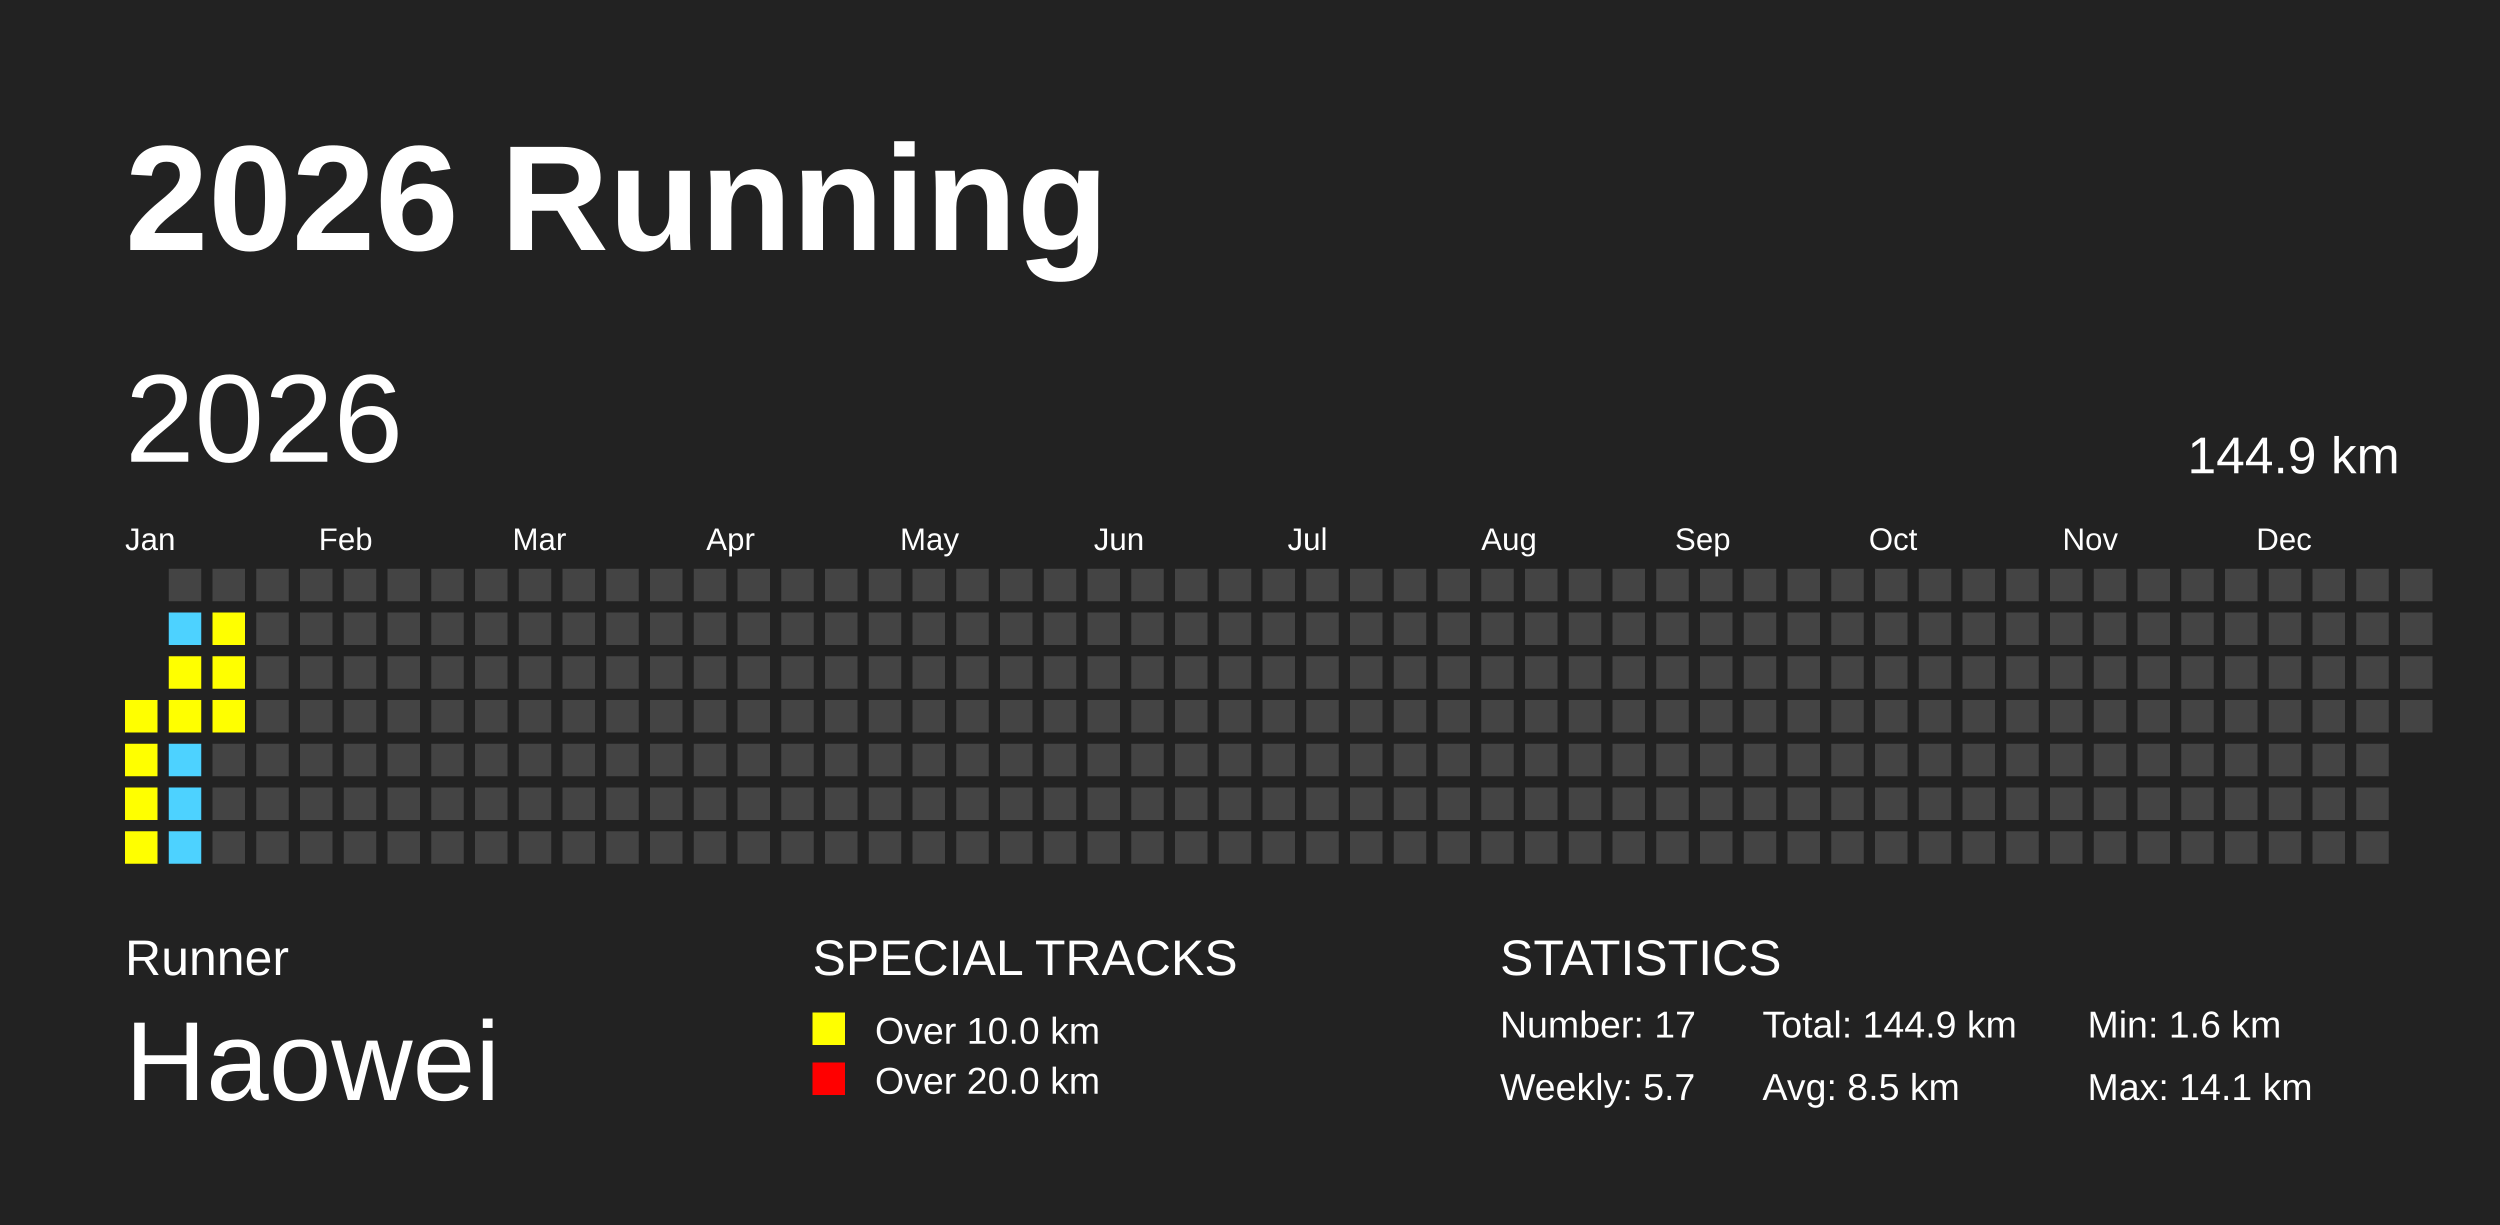
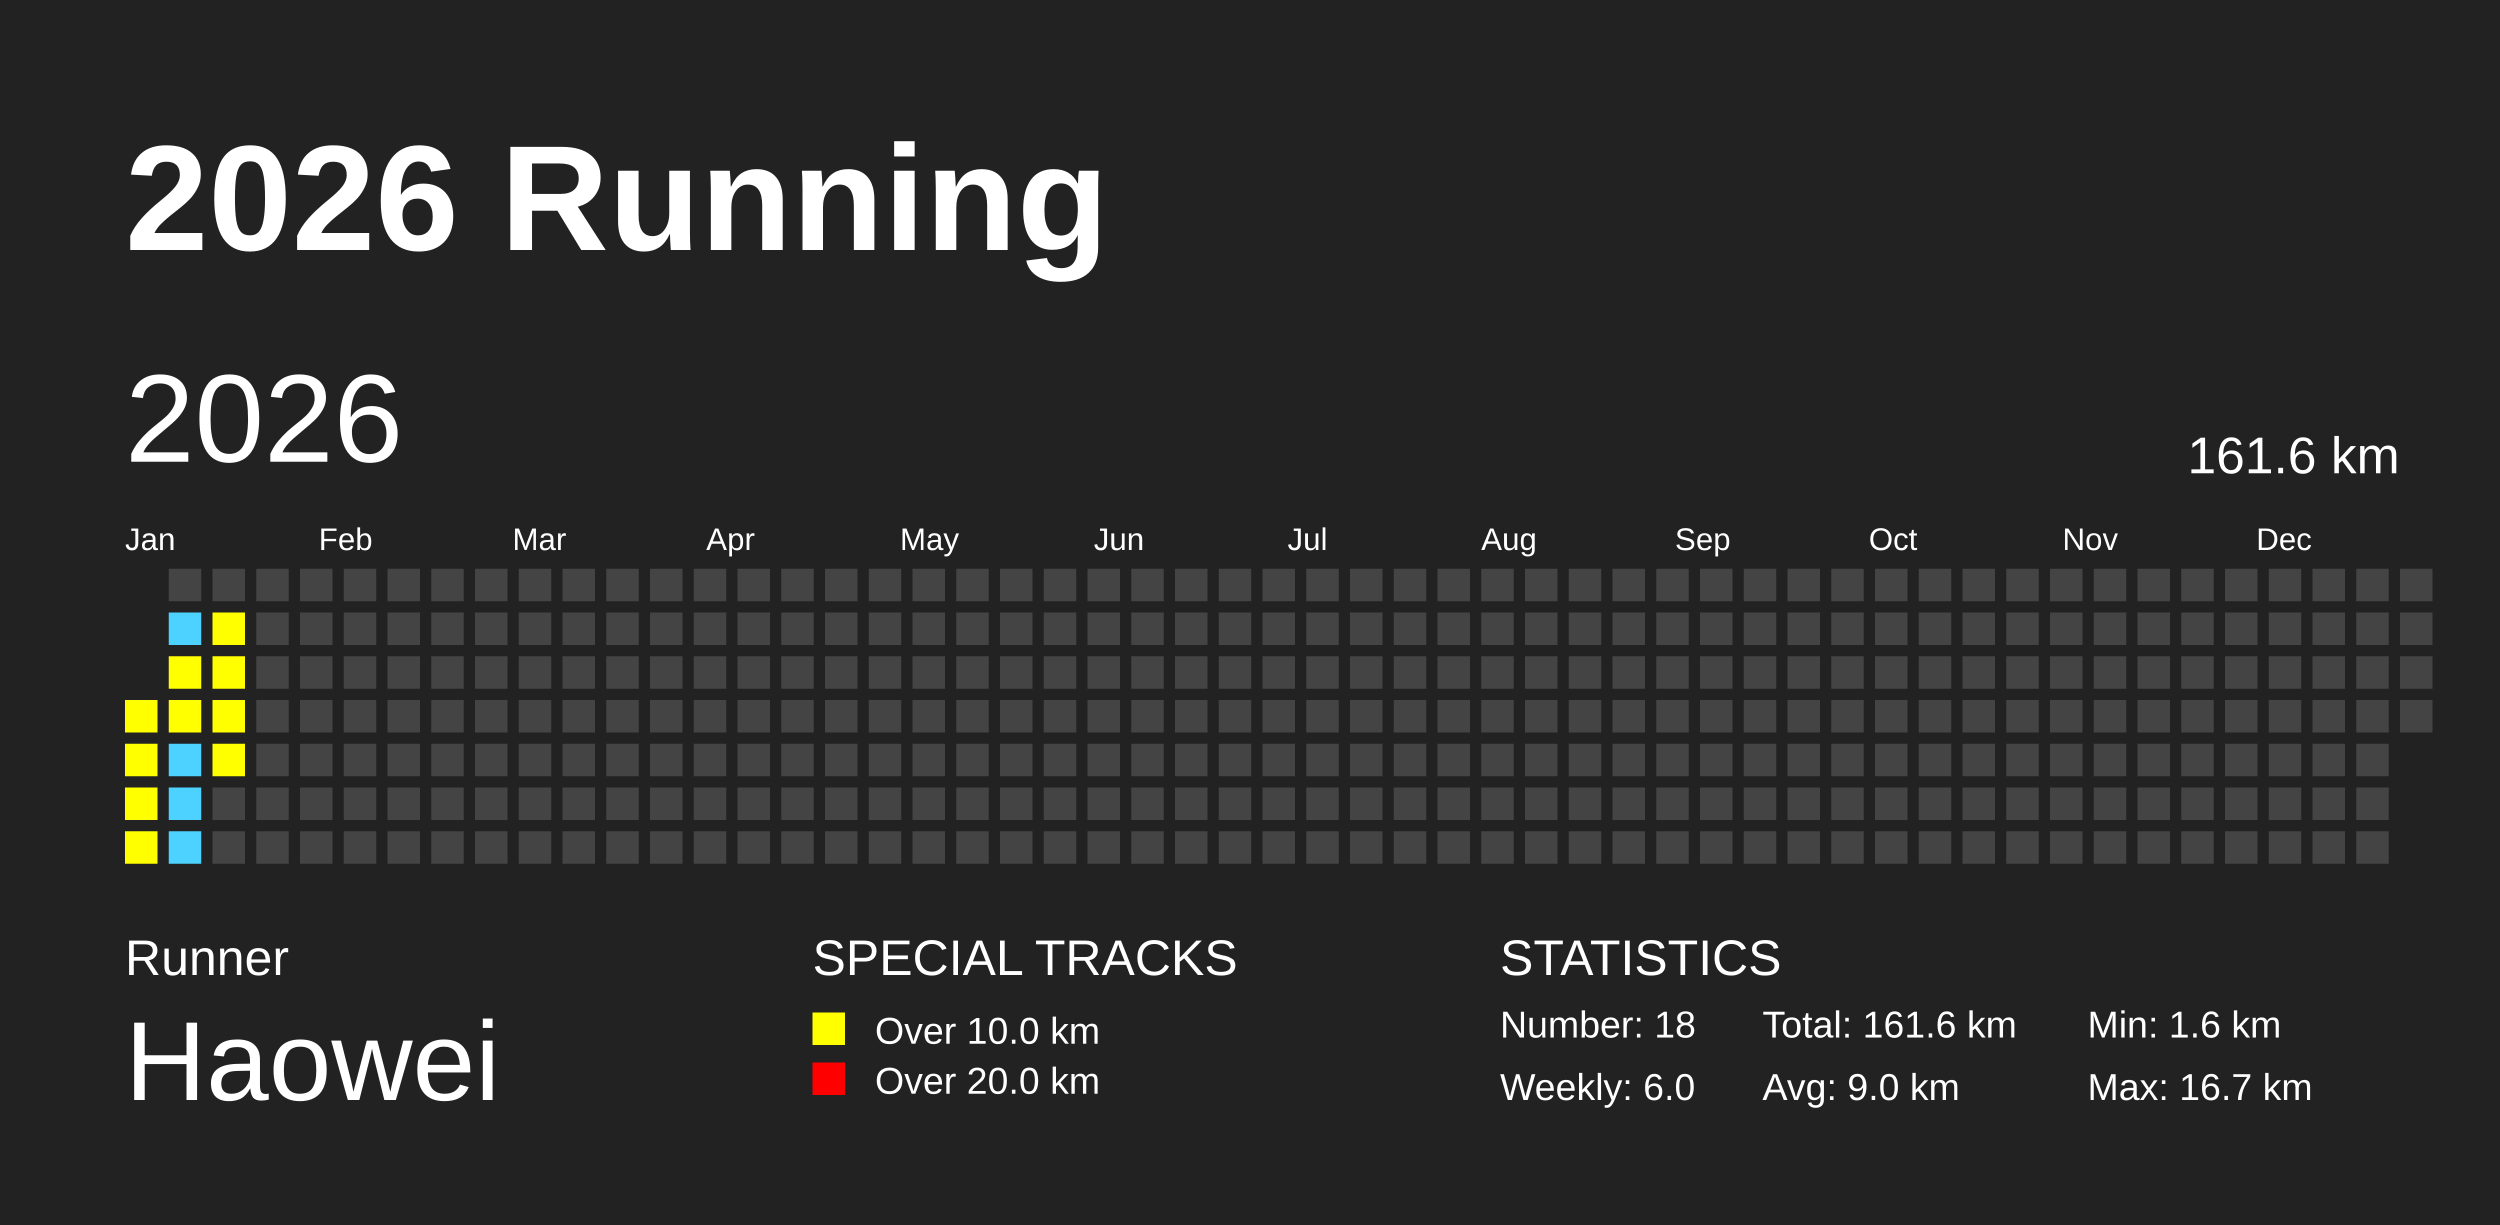
<svg xmlns="http://www.w3.org/2000/svg" baseProfile="full" height="98mm" version="1.1" viewBox="0,0,200,98" width="200mm">
  <defs />
  <rect fill="#222222" height="98" width="200" x="0" y="0" />
  <text fill="#FFFFFF" style="font-size:12px; font-family:Arial; font-weight:bold;" x="10" y="20">2026 Running</text>
  <text fill="#FFFFFF" style="font-size:4px; font-family:Arial" x="10" y="78">Runner</text>
  <text fill="#FFFFFF" style="font-size:9px; font-family:Arial" x="10" y="88">Haowei</text>
  <text fill="#FFFFFF" style="font-size:4px; font-family:Arial" x="65" y="78">SPECIAL TRACKS</text>
  <rect fill="yellow" height="2.6" width="2.6" x="65" y="81" />
  <text fill="#FFFFFF" style="font-size:3px; font-family:Arial" x="70" y="83.5">Over 10.0 km</text>
  <rect fill="red" height="2.6" width="2.6" x="65" y="85" />
  <text fill="#FFFFFF" style="font-size:3px; font-family:Arial" x="70" y="87.5">Over 20.0 km</text>
  <text fill="#FFFFFF" style="font-size:4px; font-family:Arial" x="120" y="78">STATISTICS</text>
-   <text fill="#FFFFFF" style="font-size:3px; font-family:Arial" x="120" y="83">Number: 17</text>
-   <text fill="#FFFFFF" style="font-size:3px; font-family:Arial" x="120" y="88">Weekly: 5.7</text>
-   <text fill="#FFFFFF" style="font-size:3px; font-family:Arial" x="141" y="83">Total: 144.9 km</text>
-   <text fill="#FFFFFF" style="font-size:3px; font-family:Arial" x="141" y="88">Avg: 8.5 km</text>
+   <text fill="#FFFFFF" style="font-size:3px; font-family:Arial" x="120" y="83">Number: 18</text>
+   <text fill="#FFFFFF" style="font-size:3px; font-family:Arial" x="120" y="88">Weekly: 6.0</text>
+   <text fill="#FFFFFF" style="font-size:3px; font-family:Arial" x="141" y="83">Total: 161.6 km</text>
+   <text fill="#FFFFFF" style="font-size:3px; font-family:Arial" x="141" y="88">Avg: 9.0 km</text>
  <text fill="#FFFFFF" style="font-size:3px; font-family:Arial" x="167" y="83">Min: 1.6 km</text>
-   <text fill="#FFFFFF" style="font-size:3px; font-family:Arial" x="167" y="88">Max: 14.1 km</text>
+   <text fill="#FFFFFF" style="font-size:3px; font-family:Arial" x="167" y="88">Max: 16.7 km</text>
  <text dominant-baseline="hanging" fill="#FFFFFF" style="font-size:10.0px; font-family:Arial;" x="10" y="30">2026</text>
-   <text dominant-baseline="hanging" fill="#FFFFFF" style="font-size:4.125px; font-family:Arial;" x="175" y="35">144.9 km</text>
+   <text dominant-baseline="hanging" fill="#FFFFFF" style="font-size:4.125px; font-family:Arial;" x="175" y="35">161.6 km</text>
  <text fill="#FFFFFF" style="font-size:2.5px; font-family:Arial" x="10.0" y="44">Jan</text>
  <text fill="#FFFFFF" style="font-size:2.5px; font-family:Arial" x="25.5" y="44">Feb</text>
  <text fill="#FFFFFF" style="font-size:2.5px; font-family:Arial" x="41.0" y="44">Mar</text>
  <text fill="#FFFFFF" style="font-size:2.5px; font-family:Arial" x="56.5" y="44">Apr</text>
  <text fill="#FFFFFF" style="font-size:2.5px; font-family:Arial" x="72.0" y="44">May</text>
  <text fill="#FFFFFF" style="font-size:2.5px; font-family:Arial" x="87.5" y="44">Jun</text>
  <text fill="#FFFFFF" style="font-size:2.5px; font-family:Arial" x="103.0" y="44">Jul</text>
  <text fill="#FFFFFF" style="font-size:2.5px; font-family:Arial" x="118.5" y="44">Aug</text>
  <text fill="#FFFFFF" style="font-size:2.5px; font-family:Arial" x="134.0" y="44">Sep</text>
  <text fill="#FFFFFF" style="font-size:2.5px; font-family:Arial" x="149.5" y="44">Oct</text>
  <text fill="#FFFFFF" style="font-size:2.5px; font-family:Arial" x="165.0" y="44">Nov</text>
  <text fill="#FFFFFF" style="font-size:2.5px; font-family:Arial" x="180.5" y="44">Dec</text>
  <rect fill="yellow" height="2.6" width="2.6" x="10.0" y="56.0" />
  <rect fill="yellow" height="2.6" width="2.6" x="10.0" y="59.5" />
  <rect fill="yellow" height="2.6" width="2.6" x="10.0" y="63.0" />
  <rect fill="yellow" height="2.6" width="2.6" x="10.0" y="66.5" />
  <rect fill="#444444" height="2.6" width="2.6" x="13.5" y="45.5" />
  <rect fill="#4DD2FF" height="2.6" width="2.6" x="13.5" y="49.0" />
  <rect fill="yellow" height="2.6" width="2.6" x="13.5" y="52.5" />
  <rect fill="yellow" height="2.6" width="2.6" x="13.5" y="56.0" />
  <rect fill="#4DD2FF" height="2.6" width="2.6" x="13.5" y="59.5" />
  <rect fill="#4DD2FF" height="2.6" width="2.6" x="13.5" y="63.0" />
  <rect fill="#4DD2FF" height="2.6" width="2.6" x="13.5" y="66.5" />
  <rect fill="#444444" height="2.6" width="2.6" x="17.0" y="45.5" />
  <rect fill="yellow" height="2.6" width="2.6" x="17.0" y="49.0" />
  <rect fill="yellow" height="2.6" width="2.6" x="17.0" y="52.5" />
  <rect fill="yellow" height="2.6" width="2.6" x="17.0" y="56.0" />
-   <rect fill="#444444" height="2.6" width="2.6" x="17.0" y="59.5" />
+   <rect fill="yellow" height="2.6" width="2.6" x="17.0" y="59.5" />
  <rect fill="#444444" height="2.6" width="2.6" x="17.0" y="63.0" />
  <rect fill="#444444" height="2.6" width="2.6" x="17.0" y="66.5" />
  <rect fill="#444444" height="2.6" width="2.6" x="20.5" y="45.5" />
  <rect fill="#444444" height="2.6" width="2.6" x="20.5" y="49.0" />
  <rect fill="#444444" height="2.6" width="2.6" x="20.5" y="52.5" />
  <rect fill="#444444" height="2.6" width="2.6" x="20.5" y="56.0" />
  <rect fill="#444444" height="2.6" width="2.6" x="20.5" y="59.5" />
  <rect fill="#444444" height="2.6" width="2.6" x="20.5" y="63.0" />
  <rect fill="#444444" height="2.6" width="2.6" x="20.5" y="66.5" />
  <rect fill="#444444" height="2.6" width="2.6" x="24.0" y="45.5" />
  <rect fill="#444444" height="2.6" width="2.6" x="24.0" y="49.0" />
  <rect fill="#444444" height="2.6" width="2.6" x="24.0" y="52.5" />
  <rect fill="#444444" height="2.6" width="2.6" x="24.0" y="56.0" />
  <rect fill="#444444" height="2.6" width="2.6" x="24.0" y="59.5" />
  <rect fill="#444444" height="2.6" width="2.6" x="24.0" y="63.0" />
  <rect fill="#444444" height="2.6" width="2.6" x="24.0" y="66.5" />
  <rect fill="#444444" height="2.6" width="2.6" x="27.5" y="45.5" />
  <rect fill="#444444" height="2.6" width="2.6" x="27.5" y="49.0" />
  <rect fill="#444444" height="2.6" width="2.6" x="27.5" y="52.5" />
  <rect fill="#444444" height="2.6" width="2.6" x="27.5" y="56.0" />
  <rect fill="#444444" height="2.6" width="2.6" x="27.5" y="59.5" />
  <rect fill="#444444" height="2.6" width="2.6" x="27.5" y="63.0" />
  <rect fill="#444444" height="2.6" width="2.6" x="27.5" y="66.5" />
  <rect fill="#444444" height="2.6" width="2.6" x="31.0" y="45.5" />
  <rect fill="#444444" height="2.6" width="2.6" x="31.0" y="49.0" />
  <rect fill="#444444" height="2.6" width="2.6" x="31.0" y="52.5" />
  <rect fill="#444444" height="2.6" width="2.6" x="31.0" y="56.0" />
  <rect fill="#444444" height="2.6" width="2.6" x="31.0" y="59.5" />
  <rect fill="#444444" height="2.6" width="2.6" x="31.0" y="63.0" />
  <rect fill="#444444" height="2.6" width="2.6" x="31.0" y="66.5" />
  <rect fill="#444444" height="2.6" width="2.6" x="34.5" y="45.5" />
  <rect fill="#444444" height="2.6" width="2.6" x="34.5" y="49.0" />
  <rect fill="#444444" height="2.6" width="2.6" x="34.5" y="52.5" />
  <rect fill="#444444" height="2.6" width="2.6" x="34.5" y="56.0" />
  <rect fill="#444444" height="2.6" width="2.6" x="34.5" y="59.5" />
  <rect fill="#444444" height="2.6" width="2.6" x="34.5" y="63.0" />
  <rect fill="#444444" height="2.6" width="2.6" x="34.5" y="66.5" />
  <rect fill="#444444" height="2.6" width="2.6" x="38.0" y="45.5" />
  <rect fill="#444444" height="2.6" width="2.6" x="38.0" y="49.0" />
  <rect fill="#444444" height="2.6" width="2.6" x="38.0" y="52.5" />
  <rect fill="#444444" height="2.6" width="2.6" x="38.0" y="56.0" />
  <rect fill="#444444" height="2.6" width="2.6" x="38.0" y="59.5" />
  <rect fill="#444444" height="2.6" width="2.6" x="38.0" y="63.0" />
  <rect fill="#444444" height="2.6" width="2.6" x="38.0" y="66.5" />
  <rect fill="#444444" height="2.6" width="2.6" x="41.5" y="45.5" />
  <rect fill="#444444" height="2.6" width="2.6" x="41.5" y="49.0" />
  <rect fill="#444444" height="2.6" width="2.6" x="41.5" y="52.5" />
  <rect fill="#444444" height="2.6" width="2.6" x="41.5" y="56.0" />
  <rect fill="#444444" height="2.6" width="2.6" x="41.5" y="59.5" />
  <rect fill="#444444" height="2.6" width="2.6" x="41.5" y="63.0" />
  <rect fill="#444444" height="2.6" width="2.6" x="41.5" y="66.5" />
  <rect fill="#444444" height="2.6" width="2.6" x="45.0" y="45.5" />
  <rect fill="#444444" height="2.6" width="2.6" x="45.0" y="49.0" />
  <rect fill="#444444" height="2.6" width="2.6" x="45.0" y="52.5" />
  <rect fill="#444444" height="2.6" width="2.6" x="45.0" y="56.0" />
  <rect fill="#444444" height="2.6" width="2.6" x="45.0" y="59.5" />
  <rect fill="#444444" height="2.6" width="2.6" x="45.0" y="63.0" />
  <rect fill="#444444" height="2.6" width="2.6" x="45.0" y="66.5" />
  <rect fill="#444444" height="2.6" width="2.6" x="48.5" y="45.5" />
  <rect fill="#444444" height="2.6" width="2.6" x="48.5" y="49.0" />
  <rect fill="#444444" height="2.6" width="2.6" x="48.5" y="52.5" />
  <rect fill="#444444" height="2.6" width="2.6" x="48.5" y="56.0" />
  <rect fill="#444444" height="2.6" width="2.6" x="48.5" y="59.5" />
  <rect fill="#444444" height="2.6" width="2.6" x="48.5" y="63.0" />
  <rect fill="#444444" height="2.6" width="2.6" x="48.5" y="66.5" />
  <rect fill="#444444" height="2.6" width="2.6" x="52.0" y="45.5" />
  <rect fill="#444444" height="2.6" width="2.6" x="52.0" y="49.0" />
  <rect fill="#444444" height="2.6" width="2.6" x="52.0" y="52.5" />
  <rect fill="#444444" height="2.6" width="2.6" x="52.0" y="56.0" />
  <rect fill="#444444" height="2.6" width="2.6" x="52.0" y="59.5" />
  <rect fill="#444444" height="2.6" width="2.6" x="52.0" y="63.0" />
  <rect fill="#444444" height="2.6" width="2.6" x="52.0" y="66.5" />
  <rect fill="#444444" height="2.6" width="2.6" x="55.5" y="45.5" />
  <rect fill="#444444" height="2.6" width="2.6" x="55.5" y="49.0" />
  <rect fill="#444444" height="2.6" width="2.6" x="55.5" y="52.5" />
  <rect fill="#444444" height="2.6" width="2.6" x="55.5" y="56.0" />
  <rect fill="#444444" height="2.6" width="2.6" x="55.5" y="59.5" />
  <rect fill="#444444" height="2.6" width="2.6" x="55.5" y="63.0" />
  <rect fill="#444444" height="2.6" width="2.6" x="55.5" y="66.5" />
  <rect fill="#444444" height="2.6" width="2.6" x="59.0" y="45.5" />
  <rect fill="#444444" height="2.6" width="2.6" x="59.0" y="49.0" />
  <rect fill="#444444" height="2.6" width="2.6" x="59.0" y="52.5" />
  <rect fill="#444444" height="2.6" width="2.6" x="59.0" y="56.0" />
  <rect fill="#444444" height="2.6" width="2.6" x="59.0" y="59.5" />
  <rect fill="#444444" height="2.6" width="2.6" x="59.0" y="63.0" />
  <rect fill="#444444" height="2.6" width="2.6" x="59.0" y="66.5" />
  <rect fill="#444444" height="2.6" width="2.6" x="62.5" y="45.5" />
  <rect fill="#444444" height="2.6" width="2.6" x="62.5" y="49.0" />
  <rect fill="#444444" height="2.6" width="2.6" x="62.5" y="52.5" />
  <rect fill="#444444" height="2.6" width="2.6" x="62.5" y="56.0" />
  <rect fill="#444444" height="2.6" width="2.6" x="62.5" y="59.5" />
  <rect fill="#444444" height="2.6" width="2.6" x="62.5" y="63.0" />
  <rect fill="#444444" height="2.6" width="2.6" x="62.5" y="66.5" />
  <rect fill="#444444" height="2.6" width="2.6" x="66.0" y="45.5" />
  <rect fill="#444444" height="2.6" width="2.6" x="66.0" y="49.0" />
  <rect fill="#444444" height="2.6" width="2.6" x="66.0" y="52.5" />
  <rect fill="#444444" height="2.6" width="2.6" x="66.0" y="56.0" />
  <rect fill="#444444" height="2.6" width="2.6" x="66.0" y="59.5" />
  <rect fill="#444444" height="2.6" width="2.6" x="66.0" y="63.0" />
  <rect fill="#444444" height="2.6" width="2.6" x="66.0" y="66.5" />
  <rect fill="#444444" height="2.6" width="2.6" x="69.5" y="45.5" />
  <rect fill="#444444" height="2.6" width="2.6" x="69.5" y="49.0" />
  <rect fill="#444444" height="2.6" width="2.6" x="69.5" y="52.5" />
  <rect fill="#444444" height="2.6" width="2.6" x="69.5" y="56.0" />
  <rect fill="#444444" height="2.6" width="2.6" x="69.5" y="59.5" />
  <rect fill="#444444" height="2.6" width="2.6" x="69.5" y="63.0" />
  <rect fill="#444444" height="2.6" width="2.6" x="69.5" y="66.5" />
  <rect fill="#444444" height="2.6" width="2.6" x="73.0" y="45.5" />
  <rect fill="#444444" height="2.6" width="2.6" x="73.0" y="49.0" />
  <rect fill="#444444" height="2.6" width="2.6" x="73.0" y="52.5" />
  <rect fill="#444444" height="2.6" width="2.6" x="73.0" y="56.0" />
  <rect fill="#444444" height="2.6" width="2.6" x="73.0" y="59.5" />
  <rect fill="#444444" height="2.6" width="2.6" x="73.0" y="63.0" />
  <rect fill="#444444" height="2.6" width="2.6" x="73.0" y="66.5" />
  <rect fill="#444444" height="2.6" width="2.6" x="76.5" y="45.5" />
  <rect fill="#444444" height="2.6" width="2.6" x="76.5" y="49.0" />
  <rect fill="#444444" height="2.6" width="2.6" x="76.5" y="52.5" />
  <rect fill="#444444" height="2.6" width="2.6" x="76.5" y="56.0" />
  <rect fill="#444444" height="2.6" width="2.6" x="76.5" y="59.5" />
  <rect fill="#444444" height="2.6" width="2.6" x="76.5" y="63.0" />
  <rect fill="#444444" height="2.6" width="2.6" x="76.5" y="66.5" />
  <rect fill="#444444" height="2.6" width="2.6" x="80.0" y="45.5" />
  <rect fill="#444444" height="2.6" width="2.6" x="80.0" y="49.0" />
  <rect fill="#444444" height="2.6" width="2.6" x="80.0" y="52.5" />
  <rect fill="#444444" height="2.6" width="2.6" x="80.0" y="56.0" />
  <rect fill="#444444" height="2.6" width="2.6" x="80.0" y="59.5" />
  <rect fill="#444444" height="2.6" width="2.6" x="80.0" y="63.0" />
  <rect fill="#444444" height="2.6" width="2.6" x="80.0" y="66.5" />
  <rect fill="#444444" height="2.6" width="2.6" x="83.5" y="45.5" />
  <rect fill="#444444" height="2.6" width="2.6" x="83.5" y="49.0" />
  <rect fill="#444444" height="2.6" width="2.6" x="83.5" y="52.5" />
  <rect fill="#444444" height="2.6" width="2.6" x="83.5" y="56.0" />
  <rect fill="#444444" height="2.6" width="2.6" x="83.5" y="59.5" />
  <rect fill="#444444" height="2.6" width="2.6" x="83.5" y="63.0" />
  <rect fill="#444444" height="2.6" width="2.6" x="83.5" y="66.5" />
  <rect fill="#444444" height="2.6" width="2.6" x="87.0" y="45.5" />
  <rect fill="#444444" height="2.6" width="2.6" x="87.0" y="49.0" />
  <rect fill="#444444" height="2.6" width="2.6" x="87.0" y="52.5" />
  <rect fill="#444444" height="2.6" width="2.6" x="87.0" y="56.0" />
  <rect fill="#444444" height="2.6" width="2.6" x="87.0" y="59.5" />
  <rect fill="#444444" height="2.6" width="2.6" x="87.0" y="63.0" />
  <rect fill="#444444" height="2.6" width="2.6" x="87.0" y="66.5" />
  <rect fill="#444444" height="2.6" width="2.6" x="90.5" y="45.5" />
  <rect fill="#444444" height="2.6" width="2.6" x="90.5" y="49.0" />
  <rect fill="#444444" height="2.6" width="2.6" x="90.5" y="52.5" />
  <rect fill="#444444" height="2.6" width="2.6" x="90.5" y="56.0" />
  <rect fill="#444444" height="2.6" width="2.6" x="90.5" y="59.5" />
  <rect fill="#444444" height="2.6" width="2.6" x="90.5" y="63.0" />
  <rect fill="#444444" height="2.6" width="2.6" x="90.5" y="66.5" />
  <rect fill="#444444" height="2.6" width="2.6" x="94.0" y="45.5" />
  <rect fill="#444444" height="2.6" width="2.6" x="94.0" y="49.0" />
  <rect fill="#444444" height="2.6" width="2.6" x="94.0" y="52.5" />
  <rect fill="#444444" height="2.6" width="2.6" x="94.0" y="56.0" />
  <rect fill="#444444" height="2.6" width="2.6" x="94.0" y="59.5" />
  <rect fill="#444444" height="2.6" width="2.6" x="94.0" y="63.0" />
  <rect fill="#444444" height="2.6" width="2.6" x="94.0" y="66.5" />
  <rect fill="#444444" height="2.6" width="2.6" x="97.5" y="45.5" />
  <rect fill="#444444" height="2.6" width="2.6" x="97.5" y="49.0" />
  <rect fill="#444444" height="2.6" width="2.6" x="97.5" y="52.5" />
  <rect fill="#444444" height="2.6" width="2.6" x="97.5" y="56.0" />
  <rect fill="#444444" height="2.6" width="2.6" x="97.5" y="59.5" />
  <rect fill="#444444" height="2.6" width="2.6" x="97.5" y="63.0" />
  <rect fill="#444444" height="2.6" width="2.6" x="97.5" y="66.5" />
  <rect fill="#444444" height="2.6" width="2.6" x="101.0" y="45.5" />
  <rect fill="#444444" height="2.6" width="2.6" x="101.0" y="49.0" />
  <rect fill="#444444" height="2.6" width="2.6" x="101.0" y="52.5" />
  <rect fill="#444444" height="2.6" width="2.6" x="101.0" y="56.0" />
  <rect fill="#444444" height="2.6" width="2.6" x="101.0" y="59.5" />
  <rect fill="#444444" height="2.6" width="2.6" x="101.0" y="63.0" />
  <rect fill="#444444" height="2.6" width="2.6" x="101.0" y="66.5" />
  <rect fill="#444444" height="2.6" width="2.6" x="104.5" y="45.5" />
  <rect fill="#444444" height="2.6" width="2.6" x="104.5" y="49.0" />
  <rect fill="#444444" height="2.6" width="2.6" x="104.5" y="52.5" />
  <rect fill="#444444" height="2.6" width="2.6" x="104.5" y="56.0" />
  <rect fill="#444444" height="2.6" width="2.6" x="104.5" y="59.5" />
  <rect fill="#444444" height="2.6" width="2.6" x="104.5" y="63.0" />
  <rect fill="#444444" height="2.6" width="2.6" x="104.5" y="66.5" />
  <rect fill="#444444" height="2.6" width="2.6" x="108.0" y="45.5" />
  <rect fill="#444444" height="2.6" width="2.6" x="108.0" y="49.0" />
  <rect fill="#444444" height="2.6" width="2.6" x="108.0" y="52.5" />
  <rect fill="#444444" height="2.6" width="2.6" x="108.0" y="56.0" />
  <rect fill="#444444" height="2.6" width="2.6" x="108.0" y="59.5" />
  <rect fill="#444444" height="2.6" width="2.6" x="108.0" y="63.0" />
  <rect fill="#444444" height="2.6" width="2.6" x="108.0" y="66.5" />
  <rect fill="#444444" height="2.6" width="2.6" x="111.5" y="45.5" />
  <rect fill="#444444" height="2.6" width="2.6" x="111.5" y="49.0" />
  <rect fill="#444444" height="2.6" width="2.6" x="111.5" y="52.5" />
  <rect fill="#444444" height="2.6" width="2.6" x="111.5" y="56.0" />
  <rect fill="#444444" height="2.6" width="2.6" x="111.5" y="59.5" />
  <rect fill="#444444" height="2.6" width="2.6" x="111.5" y="63.0" />
  <rect fill="#444444" height="2.6" width="2.6" x="111.5" y="66.5" />
  <rect fill="#444444" height="2.6" width="2.6" x="115.0" y="45.5" />
  <rect fill="#444444" height="2.6" width="2.6" x="115.0" y="49.0" />
  <rect fill="#444444" height="2.6" width="2.6" x="115.0" y="52.5" />
  <rect fill="#444444" height="2.6" width="2.6" x="115.0" y="56.0" />
  <rect fill="#444444" height="2.6" width="2.6" x="115.0" y="59.5" />
  <rect fill="#444444" height="2.6" width="2.6" x="115.0" y="63.0" />
  <rect fill="#444444" height="2.6" width="2.6" x="115.0" y="66.5" />
  <rect fill="#444444" height="2.6" width="2.6" x="118.5" y="45.5" />
  <rect fill="#444444" height="2.6" width="2.6" x="118.5" y="49.0" />
  <rect fill="#444444" height="2.6" width="2.6" x="118.5" y="52.5" />
  <rect fill="#444444" height="2.6" width="2.6" x="118.5" y="56.0" />
  <rect fill="#444444" height="2.6" width="2.6" x="118.5" y="59.5" />
  <rect fill="#444444" height="2.6" width="2.6" x="118.5" y="63.0" />
  <rect fill="#444444" height="2.6" width="2.6" x="118.5" y="66.5" />
  <rect fill="#444444" height="2.6" width="2.6" x="122.0" y="45.5" />
  <rect fill="#444444" height="2.6" width="2.6" x="122.0" y="49.0" />
  <rect fill="#444444" height="2.6" width="2.6" x="122.0" y="52.5" />
  <rect fill="#444444" height="2.6" width="2.6" x="122.0" y="56.0" />
  <rect fill="#444444" height="2.6" width="2.6" x="122.0" y="59.5" />
  <rect fill="#444444" height="2.6" width="2.6" x="122.0" y="63.0" />
  <rect fill="#444444" height="2.6" width="2.6" x="122.0" y="66.5" />
  <rect fill="#444444" height="2.6" width="2.6" x="125.5" y="45.5" />
  <rect fill="#444444" height="2.6" width="2.6" x="125.5" y="49.0" />
  <rect fill="#444444" height="2.6" width="2.6" x="125.5" y="52.5" />
  <rect fill="#444444" height="2.6" width="2.6" x="125.5" y="56.0" />
  <rect fill="#444444" height="2.6" width="2.6" x="125.5" y="59.5" />
  <rect fill="#444444" height="2.6" width="2.6" x="125.5" y="63.0" />
  <rect fill="#444444" height="2.6" width="2.6" x="125.5" y="66.5" />
  <rect fill="#444444" height="2.6" width="2.6" x="129.0" y="45.5" />
  <rect fill="#444444" height="2.6" width="2.6" x="129.0" y="49.0" />
  <rect fill="#444444" height="2.6" width="2.6" x="129.0" y="52.5" />
  <rect fill="#444444" height="2.6" width="2.6" x="129.0" y="56.0" />
  <rect fill="#444444" height="2.6" width="2.6" x="129.0" y="59.5" />
  <rect fill="#444444" height="2.6" width="2.6" x="129.0" y="63.0" />
  <rect fill="#444444" height="2.6" width="2.6" x="129.0" y="66.5" />
  <rect fill="#444444" height="2.6" width="2.6" x="132.5" y="45.5" />
  <rect fill="#444444" height="2.6" width="2.6" x="132.5" y="49.0" />
  <rect fill="#444444" height="2.6" width="2.6" x="132.5" y="52.5" />
  <rect fill="#444444" height="2.6" width="2.6" x="132.5" y="56.0" />
  <rect fill="#444444" height="2.6" width="2.6" x="132.5" y="59.5" />
  <rect fill="#444444" height="2.6" width="2.6" x="132.5" y="63.0" />
  <rect fill="#444444" height="2.6" width="2.6" x="132.5" y="66.5" />
  <rect fill="#444444" height="2.6" width="2.6" x="136.0" y="45.5" />
  <rect fill="#444444" height="2.6" width="2.6" x="136.0" y="49.0" />
  <rect fill="#444444" height="2.6" width="2.6" x="136.0" y="52.5" />
  <rect fill="#444444" height="2.6" width="2.6" x="136.0" y="56.0" />
  <rect fill="#444444" height="2.6" width="2.6" x="136.0" y="59.5" />
  <rect fill="#444444" height="2.6" width="2.6" x="136.0" y="63.0" />
  <rect fill="#444444" height="2.6" width="2.6" x="136.0" y="66.5" />
  <rect fill="#444444" height="2.6" width="2.6" x="139.5" y="45.5" />
  <rect fill="#444444" height="2.6" width="2.6" x="139.5" y="49.0" />
  <rect fill="#444444" height="2.6" width="2.6" x="139.5" y="52.5" />
  <rect fill="#444444" height="2.6" width="2.6" x="139.5" y="56.0" />
  <rect fill="#444444" height="2.6" width="2.6" x="139.5" y="59.5" />
  <rect fill="#444444" height="2.6" width="2.6" x="139.5" y="63.0" />
  <rect fill="#444444" height="2.6" width="2.6" x="139.5" y="66.5" />
  <rect fill="#444444" height="2.6" width="2.6" x="143.0" y="45.5" />
  <rect fill="#444444" height="2.6" width="2.6" x="143.0" y="49.0" />
  <rect fill="#444444" height="2.6" width="2.6" x="143.0" y="52.5" />
  <rect fill="#444444" height="2.6" width="2.6" x="143.0" y="56.0" />
  <rect fill="#444444" height="2.6" width="2.6" x="143.0" y="59.5" />
  <rect fill="#444444" height="2.6" width="2.6" x="143.0" y="63.0" />
  <rect fill="#444444" height="2.6" width="2.6" x="143.0" y="66.5" />
  <rect fill="#444444" height="2.6" width="2.6" x="146.5" y="45.5" />
  <rect fill="#444444" height="2.6" width="2.6" x="146.5" y="49.0" />
  <rect fill="#444444" height="2.6" width="2.6" x="146.5" y="52.5" />
  <rect fill="#444444" height="2.6" width="2.6" x="146.5" y="56.0" />
  <rect fill="#444444" height="2.6" width="2.6" x="146.5" y="59.5" />
  <rect fill="#444444" height="2.6" width="2.6" x="146.5" y="63.0" />
  <rect fill="#444444" height="2.6" width="2.6" x="146.5" y="66.5" />
  <rect fill="#444444" height="2.6" width="2.6" x="150.0" y="45.5" />
  <rect fill="#444444" height="2.6" width="2.6" x="150.0" y="49.0" />
  <rect fill="#444444" height="2.6" width="2.6" x="150.0" y="52.5" />
  <rect fill="#444444" height="2.6" width="2.6" x="150.0" y="56.0" />
  <rect fill="#444444" height="2.6" width="2.6" x="150.0" y="59.5" />
  <rect fill="#444444" height="2.6" width="2.6" x="150.0" y="63.0" />
  <rect fill="#444444" height="2.6" width="2.6" x="150.0" y="66.5" />
  <rect fill="#444444" height="2.6" width="2.6" x="153.5" y="45.5" />
  <rect fill="#444444" height="2.6" width="2.6" x="153.5" y="49.0" />
  <rect fill="#444444" height="2.6" width="2.6" x="153.5" y="52.5" />
  <rect fill="#444444" height="2.6" width="2.6" x="153.5" y="56.0" />
  <rect fill="#444444" height="2.6" width="2.6" x="153.5" y="59.5" />
  <rect fill="#444444" height="2.6" width="2.6" x="153.5" y="63.0" />
  <rect fill="#444444" height="2.6" width="2.6" x="153.5" y="66.5" />
  <rect fill="#444444" height="2.6" width="2.6" x="157.0" y="45.5" />
  <rect fill="#444444" height="2.6" width="2.6" x="157.0" y="49.0" />
  <rect fill="#444444" height="2.6" width="2.6" x="157.0" y="52.5" />
  <rect fill="#444444" height="2.6" width="2.6" x="157.0" y="56.0" />
  <rect fill="#444444" height="2.6" width="2.6" x="157.0" y="59.5" />
  <rect fill="#444444" height="2.6" width="2.6" x="157.0" y="63.0" />
  <rect fill="#444444" height="2.6" width="2.6" x="157.0" y="66.5" />
  <rect fill="#444444" height="2.6" width="2.6" x="160.5" y="45.5" />
  <rect fill="#444444" height="2.6" width="2.6" x="160.5" y="49.0" />
  <rect fill="#444444" height="2.6" width="2.6" x="160.5" y="52.5" />
  <rect fill="#444444" height="2.6" width="2.6" x="160.5" y="56.0" />
  <rect fill="#444444" height="2.6" width="2.6" x="160.5" y="59.5" />
  <rect fill="#444444" height="2.6" width="2.6" x="160.5" y="63.0" />
  <rect fill="#444444" height="2.6" width="2.6" x="160.5" y="66.5" />
  <rect fill="#444444" height="2.6" width="2.6" x="164.0" y="45.5" />
  <rect fill="#444444" height="2.6" width="2.6" x="164.0" y="49.0" />
  <rect fill="#444444" height="2.6" width="2.6" x="164.0" y="52.5" />
  <rect fill="#444444" height="2.6" width="2.6" x="164.0" y="56.0" />
  <rect fill="#444444" height="2.6" width="2.6" x="164.0" y="59.5" />
  <rect fill="#444444" height="2.6" width="2.6" x="164.0" y="63.0" />
  <rect fill="#444444" height="2.6" width="2.6" x="164.0" y="66.5" />
  <rect fill="#444444" height="2.6" width="2.6" x="167.5" y="45.5" />
  <rect fill="#444444" height="2.6" width="2.6" x="167.5" y="49.0" />
  <rect fill="#444444" height="2.6" width="2.6" x="167.5" y="52.5" />
  <rect fill="#444444" height="2.6" width="2.6" x="167.5" y="56.0" />
  <rect fill="#444444" height="2.6" width="2.6" x="167.5" y="59.5" />
  <rect fill="#444444" height="2.6" width="2.6" x="167.5" y="63.0" />
  <rect fill="#444444" height="2.6" width="2.6" x="167.5" y="66.5" />
  <rect fill="#444444" height="2.6" width="2.6" x="171.0" y="45.5" />
  <rect fill="#444444" height="2.6" width="2.6" x="171.0" y="49.0" />
  <rect fill="#444444" height="2.6" width="2.6" x="171.0" y="52.5" />
  <rect fill="#444444" height="2.6" width="2.6" x="171.0" y="56.0" />
  <rect fill="#444444" height="2.6" width="2.6" x="171.0" y="59.5" />
  <rect fill="#444444" height="2.6" width="2.6" x="171.0" y="63.0" />
  <rect fill="#444444" height="2.6" width="2.6" x="171.0" y="66.5" />
  <rect fill="#444444" height="2.6" width="2.6" x="174.5" y="45.5" />
  <rect fill="#444444" height="2.6" width="2.6" x="174.5" y="49.0" />
  <rect fill="#444444" height="2.6" width="2.6" x="174.5" y="52.5" />
  <rect fill="#444444" height="2.6" width="2.6" x="174.5" y="56.0" />
  <rect fill="#444444" height="2.6" width="2.6" x="174.5" y="59.5" />
  <rect fill="#444444" height="2.6" width="2.6" x="174.5" y="63.0" />
  <rect fill="#444444" height="2.6" width="2.6" x="174.5" y="66.5" />
  <rect fill="#444444" height="2.6" width="2.6" x="178.0" y="45.5" />
  <rect fill="#444444" height="2.6" width="2.6" x="178.0" y="49.0" />
  <rect fill="#444444" height="2.6" width="2.6" x="178.0" y="52.5" />
  <rect fill="#444444" height="2.6" width="2.6" x="178.0" y="56.0" />
  <rect fill="#444444" height="2.6" width="2.6" x="178.0" y="59.5" />
  <rect fill="#444444" height="2.6" width="2.6" x="178.0" y="63.0" />
  <rect fill="#444444" height="2.6" width="2.6" x="178.0" y="66.5" />
  <rect fill="#444444" height="2.6" width="2.6" x="181.5" y="45.5" />
  <rect fill="#444444" height="2.6" width="2.6" x="181.5" y="49.0" />
  <rect fill="#444444" height="2.6" width="2.6" x="181.5" y="52.5" />
  <rect fill="#444444" height="2.6" width="2.6" x="181.5" y="56.0" />
  <rect fill="#444444" height="2.6" width="2.6" x="181.5" y="59.5" />
  <rect fill="#444444" height="2.6" width="2.6" x="181.5" y="63.0" />
  <rect fill="#444444" height="2.6" width="2.6" x="181.5" y="66.5" />
  <rect fill="#444444" height="2.6" width="2.6" x="185.0" y="45.5" />
  <rect fill="#444444" height="2.6" width="2.6" x="185.0" y="49.0" />
  <rect fill="#444444" height="2.6" width="2.6" x="185.0" y="52.5" />
  <rect fill="#444444" height="2.6" width="2.6" x="185.0" y="56.0" />
  <rect fill="#444444" height="2.6" width="2.6" x="185.0" y="59.5" />
  <rect fill="#444444" height="2.6" width="2.6" x="185.0" y="63.0" />
  <rect fill="#444444" height="2.6" width="2.6" x="185.0" y="66.5" />
  <rect fill="#444444" height="2.6" width="2.6" x="188.5" y="45.5" />
  <rect fill="#444444" height="2.6" width="2.6" x="188.5" y="49.0" />
  <rect fill="#444444" height="2.6" width="2.6" x="188.5" y="52.5" />
  <rect fill="#444444" height="2.6" width="2.6" x="188.5" y="56.0" />
  <rect fill="#444444" height="2.6" width="2.6" x="188.5" y="59.5" />
  <rect fill="#444444" height="2.6" width="2.6" x="188.5" y="63.0" />
  <rect fill="#444444" height="2.6" width="2.6" x="188.5" y="66.5" />
  <rect fill="#444444" height="2.6" width="2.6" x="192.0" y="45.5" />
  <rect fill="#444444" height="2.6" width="2.6" x="192.0" y="49.0" />
  <rect fill="#444444" height="2.6" width="2.6" x="192.0" y="52.5" />
  <rect fill="#444444" height="2.6" width="2.6" x="192.0" y="56.0" />
</svg>
